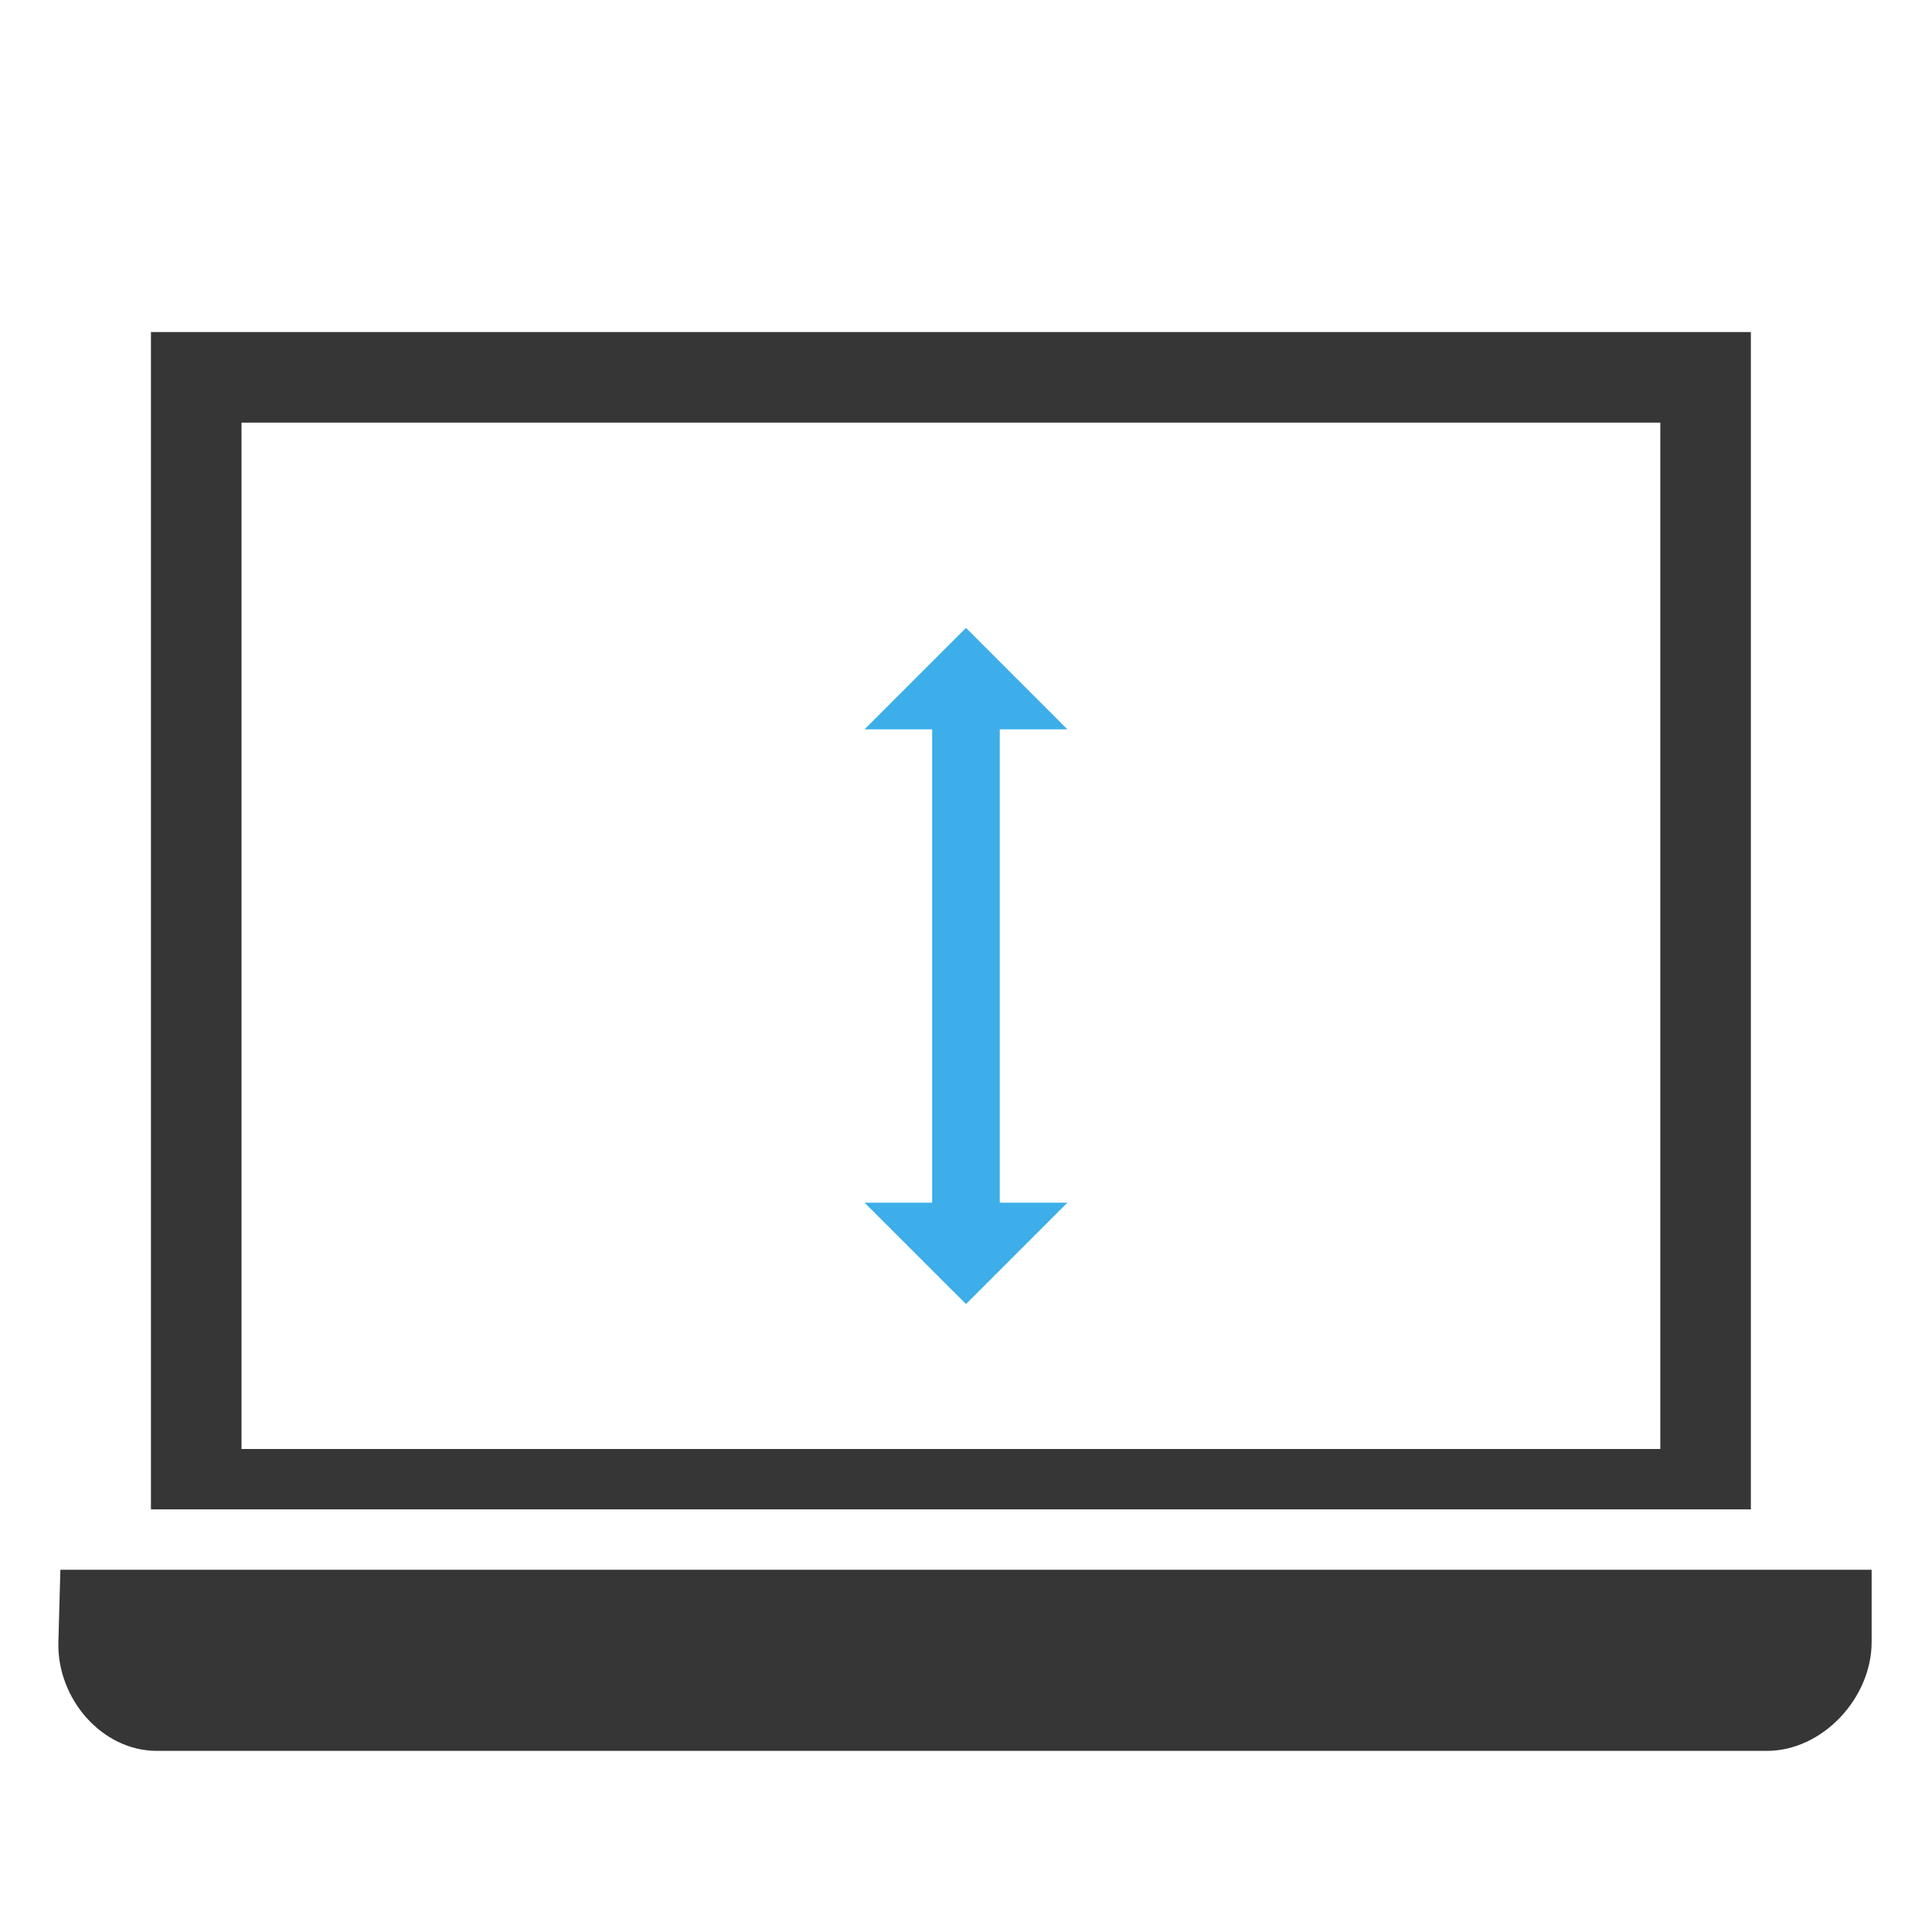
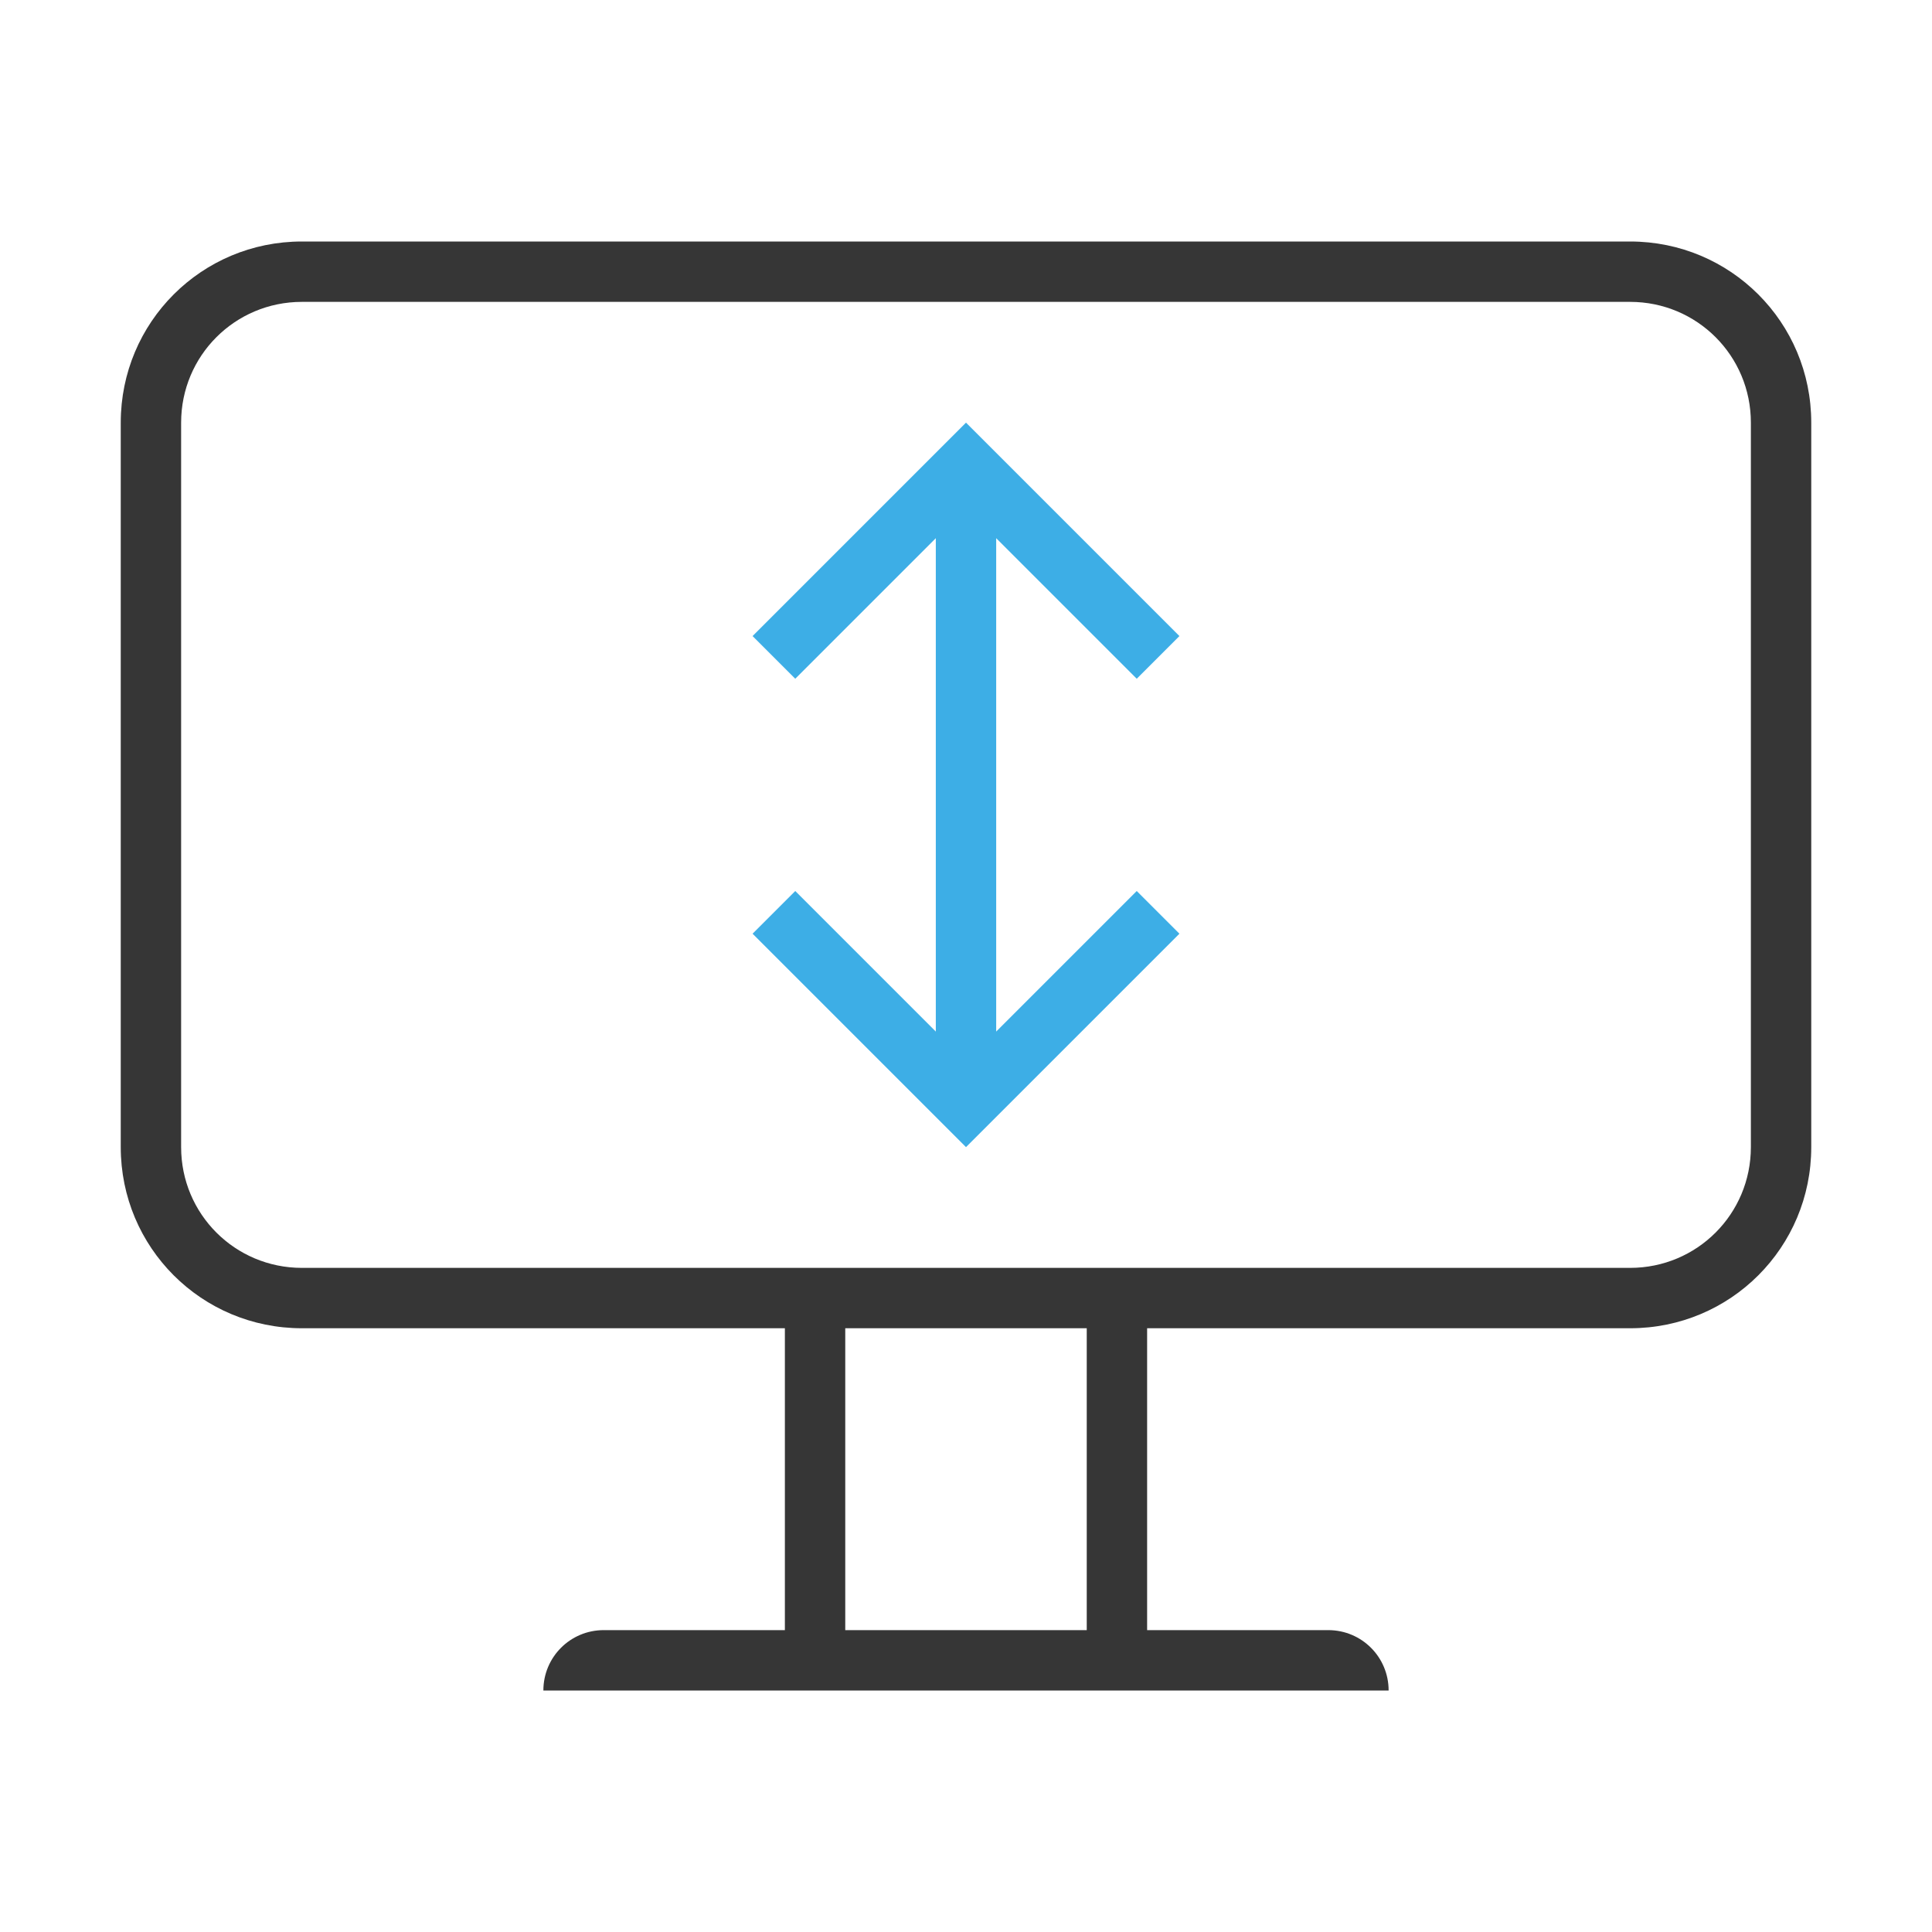
- <svg xmlns="http://www.w3.org/2000/svg" viewBox="0 0 64 64">
-   <defs id="defs3051">
-     <style type="text/css" id="current-color-scheme">
-       .ColorScheme-Text {
+ <svg xmlns="http://www.w3.org/2000/svg" width="32" height="32" version="1.1">
+   <style id="current-color-scheme" type="text/css">.ColorScheme-Text {
        color:#363636;
      }
-       .ColorScheme-Highlight {
-         color:#3daee9;
+       .ColorScheme-Background{
+         color:#EFF0F1;
      }
-       </style>
-   </defs>
-   <path style="fill:currentColor;fill-opacity:1;stroke:none" d="M 5 11 L 5 50 L 58 50 L 58 11 L 5 11 z M 8 14 L 55 14 L 55 48 L 8 48 L 8 14 z M 2 52 L 1.934 54.4 C 1.882 56.244 3.355 58 5.199 58 L 58.533 58 C 60.377 58 62 56.244 62 54.4 L 62 52 L 2 52 z " class="ColorScheme-Text" />
-   <path style="fill:currentColor;fill-opacity:1;stroke:none" d="M 32 20.799 L 28.639 24.16 L 30.879 24.16 L 30.879 39.84 L 28.639 39.84 L 32 43.199 L 35.359 39.84 L 33.119 39.84 L 33.119 24.16 L 35.359 24.16 L 32 20.799 z " class="ColorScheme-Highlight" />
+       .ColorScheme-Highlight{
+         color:#3DAEE6;
+       }
+       .ColorScheme-ButtonText {
+         color:#363636;
+       }</style>
+   <path class="ColorScheme-Text" d="m5 4c-1.662 0-3 1.338-3 3v12c0 1.662 1.338 3 3 3h8v5h-3c-0.554 0-1 0.446-1 1h14c0-0.554-0.446-1-1-1h-3v-5h8c1.662 0 3-1.338 3-3v-12c0-1.662-1.338-3-3-3zm0 1h22c1.108 0 2 0.892 2 2v12c0 1.108-0.892 2-2 2h-22c-1.108 0-2-0.892-2-2v-12c0-1.108 0.892-2 2-2zm9 17h4v5h-4z" fill="currentColor" />
+   <path class="ColorScheme-Highlight" d="m16 7-3.535 3.535 0.707 0.707 2.328-2.328v8.172l-2.328-2.328-0.707 0.707 3.535 3.535 3.535-3.535-0.707-0.707-2.328 2.328v-8.172l2.328 2.328 0.707-0.707-3.535-3.535z" fill="currentColor" />
</svg>
